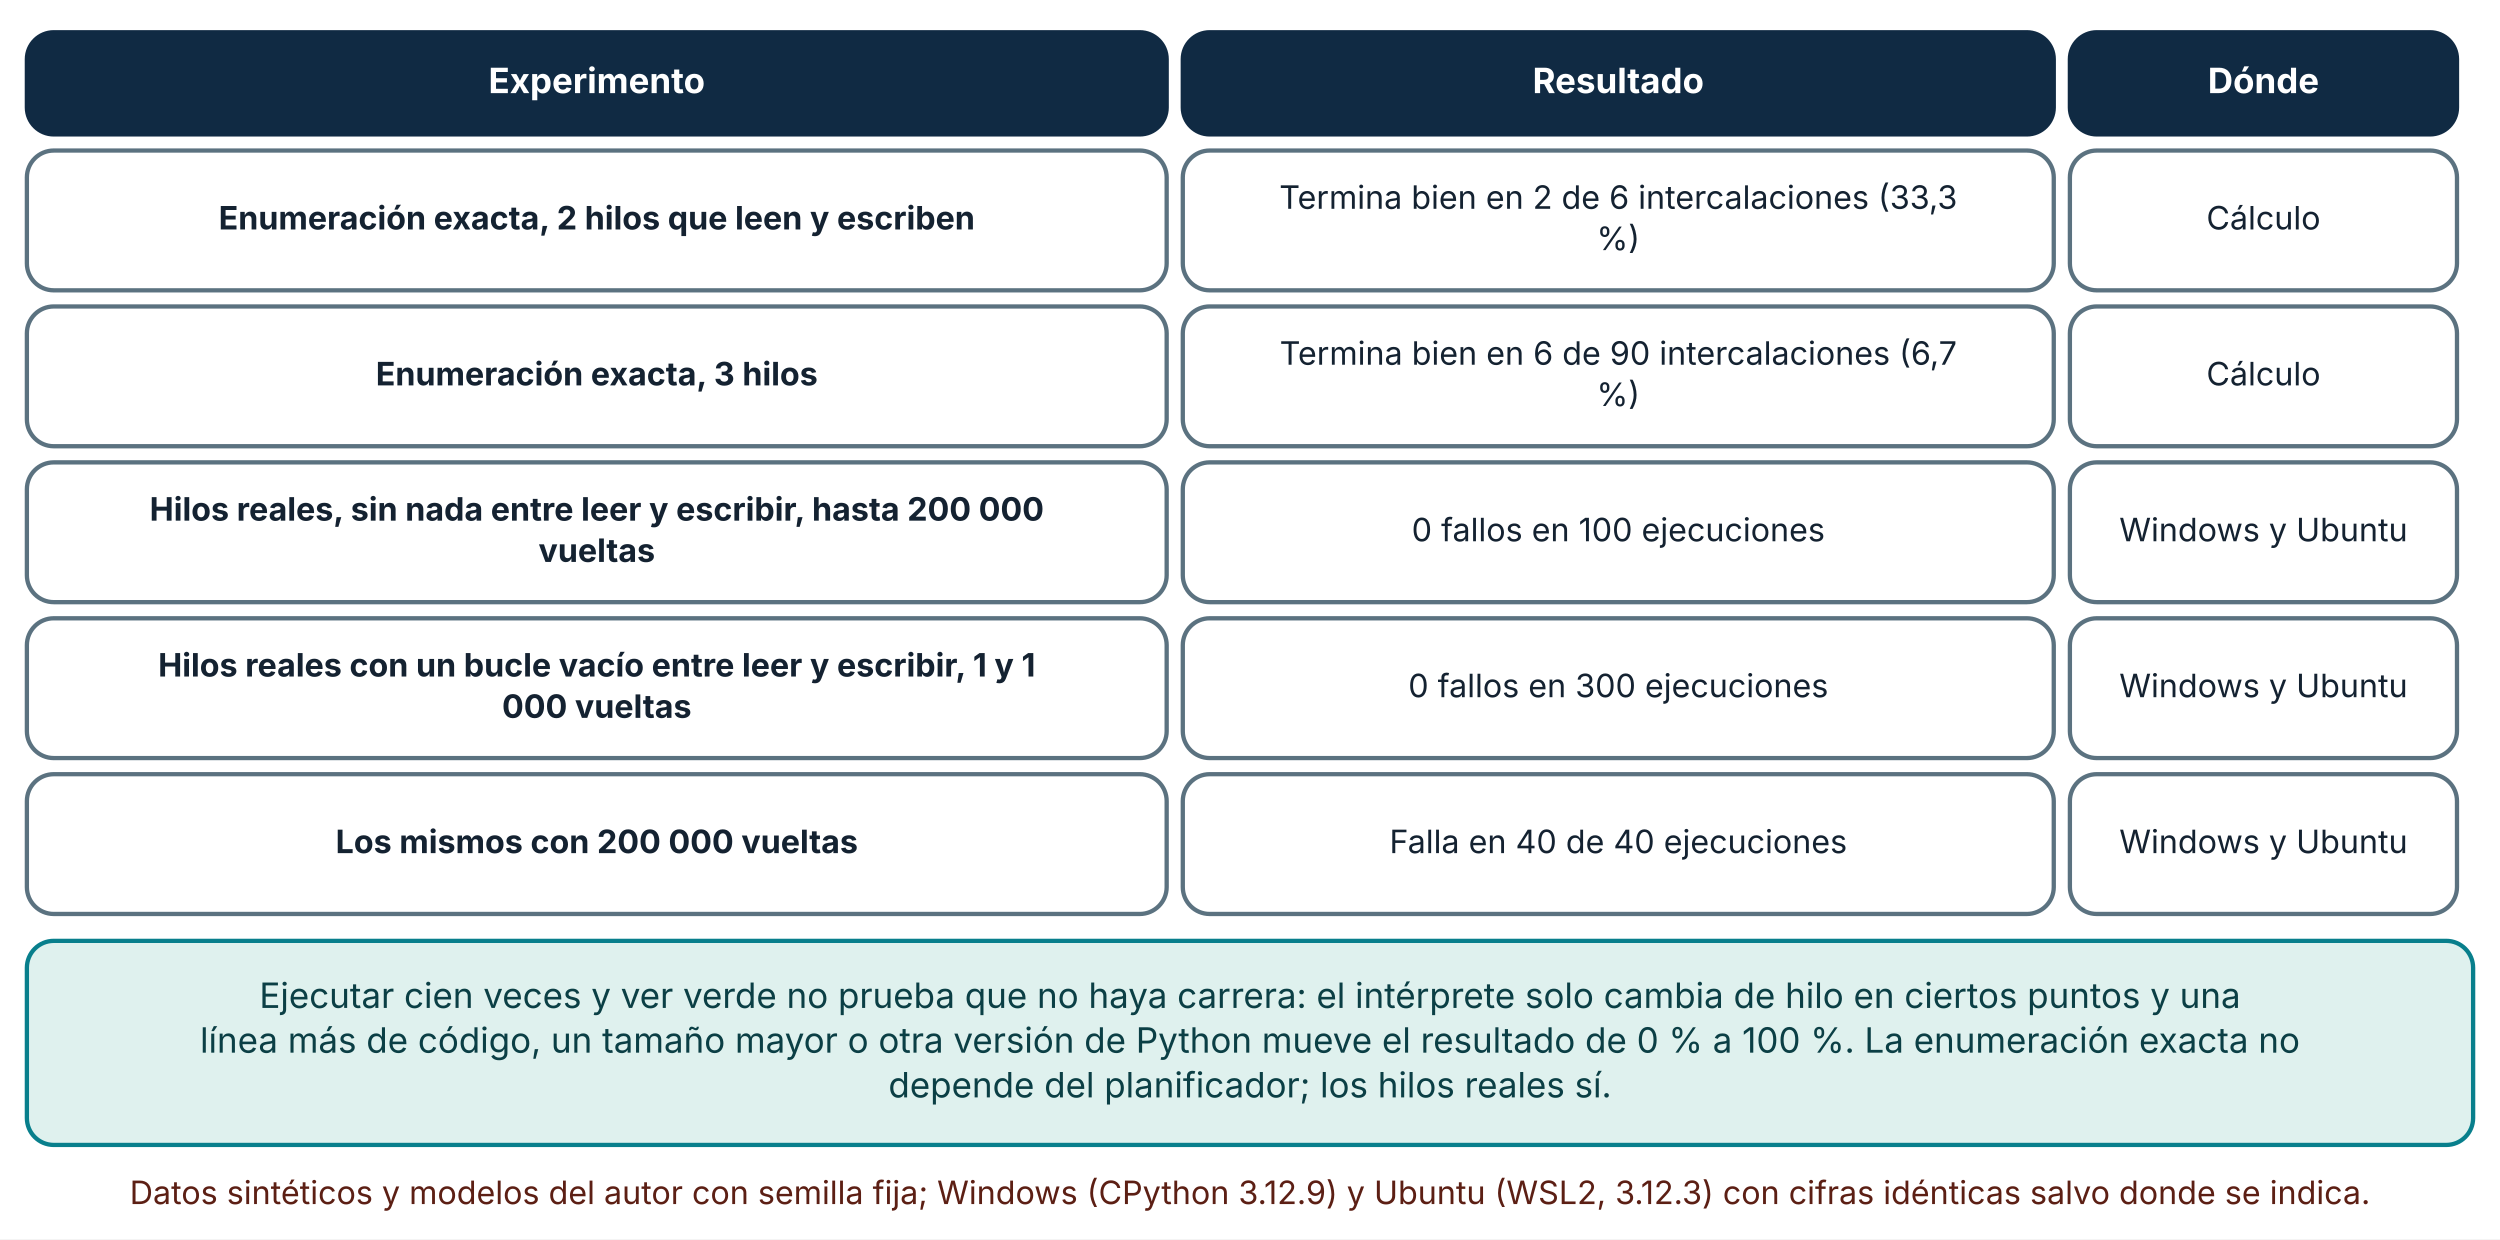
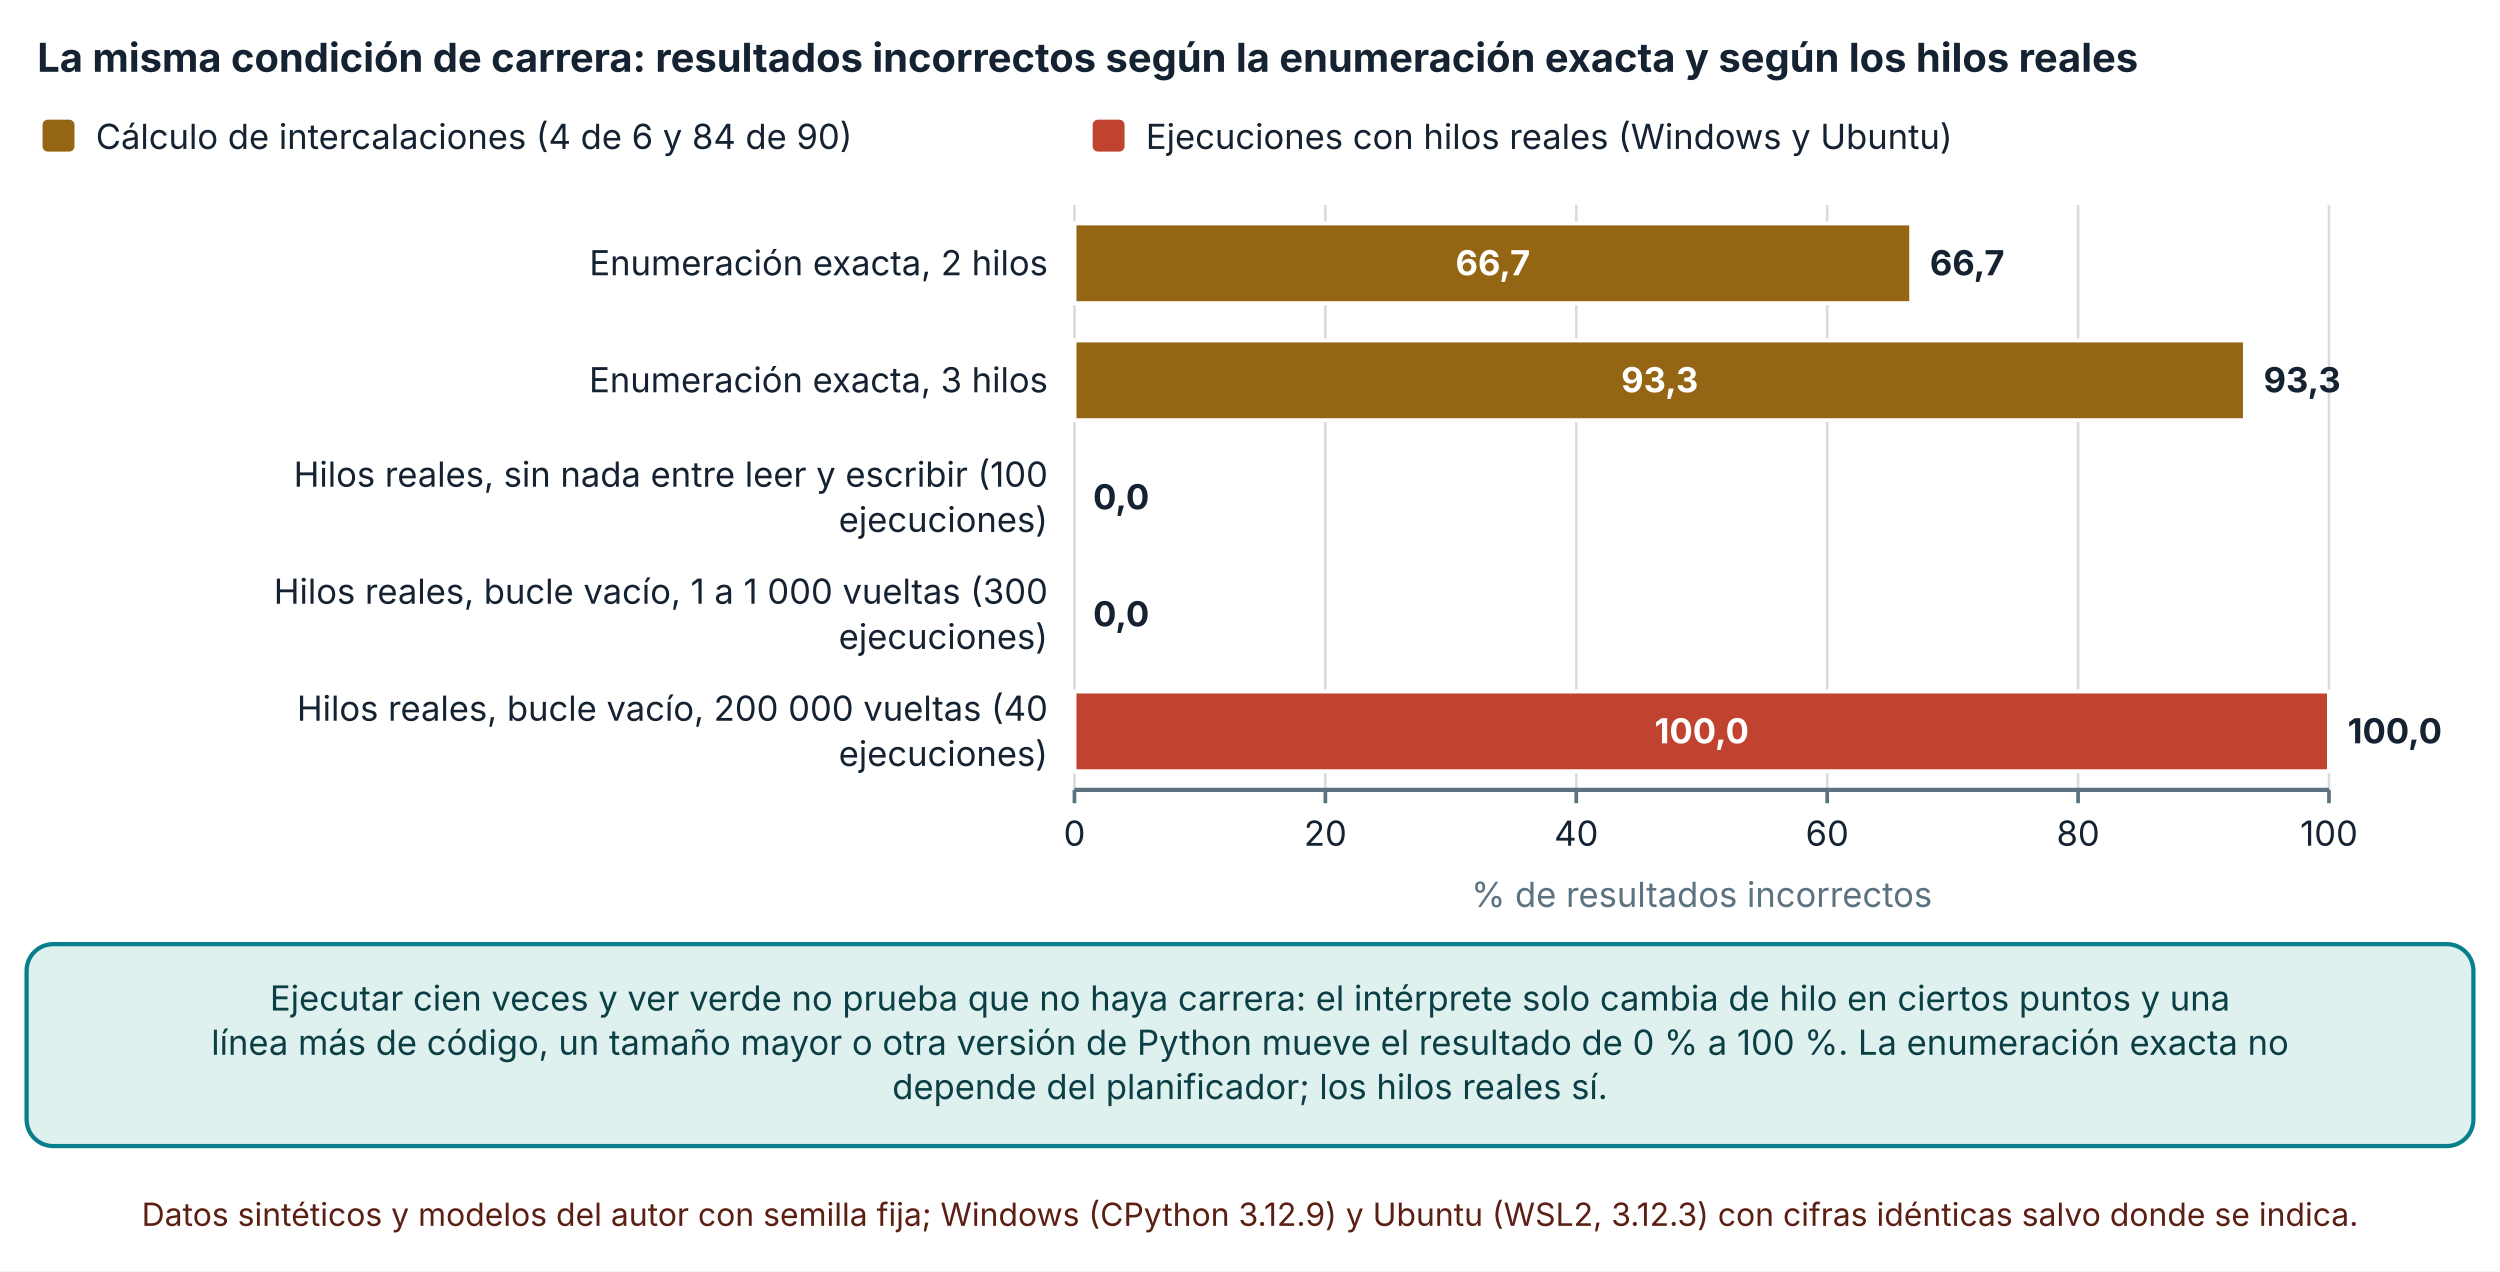
- <svg xmlns="http://www.w3.org/2000/svg" viewBox="0 0 930 461" width="930" height="461" role="img" aria-labelledby="t d" font-family="Inter, 'Segoe UI', system-ui, -apple-system, sans-serif">
+ <svg xmlns="http://www.w3.org/2000/svg" viewBox="0 0 940 478" width="940" height="478" role="img" aria-labelledby="t d" font-family="Inter, 'Segoe UI', system-ui, -apple-system, sans-serif">
  <defs>
    <marker id="arrow" viewBox="0 0 10 10" refX="9" refY="5" markerWidth="8" markerHeight="8" orient="auto-start-reverse">
      <path d="M0,0 L10,5 L0,10 z" fill="#32505f" />
    </marker>
    <marker id="arrow-coral" viewBox="0 0 10 10" refX="9" refY="5" markerWidth="8" markerHeight="8" orient="auto-start-reverse">
      <path d="M0,0 L10,5 L0,10 z" fill="#c0432f" />
    </marker>
  </defs>
-   <rect width="930" height="461" fill="#ffffff" />
-   <rect x="10" y="12" width="424" height="38" rx="10" fill="#102a43" stroke="#102a43" stroke-width="1.6" />
-   <text x="222" y="34.64" font-size="13" text-anchor="middle" font-weight="700" fill="#ffffff">
-     <tspan x="222" dy="0">Experimento</tspan>
+   <rect width="940" height="478" fill="#ffffff" />
+   <text x="14" y="27" font-size="15" text-anchor="start" font-weight="700" fill="#142231">
+     <tspan x="14" dy="0">La misma condición de carrera: resultados incorrectos según la enumeración exacta y según los hilos reales</tspan>
  </text>
-   <rect x="440" y="12" width="324" height="38" rx="10" fill="#102a43" stroke="#102a43" stroke-width="1.6" />
-   <text x="602" y="34.64" font-size="13" text-anchor="middle" font-weight="700" fill="#ffffff">
-     <tspan x="602" dy="0">Resultado</tspan>
+   <rect x="16" y="45" width="12" height="12" rx="2" fill="#946512" />
+   <text x="36" y="56" font-size="13" text-anchor="start" font-weight="400" fill="#142231">
+     <tspan x="36" dy="0">Cálculo de intercalaciones (4 de 6 y 84 de 90)</tspan>
  </text>
-   <rect x="770" y="12" width="144" height="38" rx="10" fill="#102a43" stroke="#102a43" stroke-width="1.6" />
-   <text x="842" y="34.64" font-size="13" text-anchor="middle" font-weight="700" fill="#ffffff">
-     <tspan x="842" dy="0">Dónde</tspan>
+   <rect x="410.84" y="45" width="12" height="12" rx="2" fill="#c0432f" />
+   <text x="430.84" y="56" font-size="13" text-anchor="start" font-weight="400" fill="#142231">
+     <tspan x="430.84" dy="0">Ejecuciones con hilos reales (Windows y Ubuntu)</tspan>
  </text>
-   <rect x="10" y="56" width="424" height="52" rx="10" fill="#ffffff" stroke="#5b7280" stroke-width="1.6" />
-   <text x="222" y="85.36" font-size="12" text-anchor="middle" font-weight="700" fill="#142231">
-     <tspan x="222" dy="0">Enumeración exacta, 2 hilos que leen y escriben</tspan>
+   <line x1="404" y1="77" x2="404" y2="297" stroke="#d5dde1" stroke-width="1" />
+   <line x1="404" y1="297" x2="404" y2="302" stroke="#5b7280" stroke-width="1.4" />
+   <text x="404" y="318" font-size="13" text-anchor="middle" font-weight="400" fill="#142231">
+     <tspan x="404" dy="0">0</tspan>
  </text>
-   <rect x="440" y="56" width="324" height="52" rx="10" fill="#ffffff" stroke="#5b7280" stroke-width="1.6" />
-   <text x="602" y="77.68" font-size="12" text-anchor="middle" font-weight="400" fill="#142231">
-     <tspan x="602" dy="0">Termina bien en 2 de 6 intercalaciones (33,3</tspan>
+   <line x1="498.34" y1="77" x2="498.34" y2="297" stroke="#d5dde1" stroke-width="1" />
+   <line x1="498.34" y1="297" x2="498.34" y2="302" stroke="#5b7280" stroke-width="1.4" />
+   <text x="498.34" y="318" font-size="13" text-anchor="middle" font-weight="400" fill="#142231">
+     <tspan x="498.34" dy="0">20</tspan>
  </text>
-   <text x="602" y="93.04" font-size="12" text-anchor="middle" font-weight="400" fill="#142231">
-     <tspan x="602" dy="0">%)</tspan>
+   <line x1="592.68" y1="77" x2="592.68" y2="297" stroke="#d5dde1" stroke-width="1" />
+   <line x1="592.68" y1="297" x2="592.68" y2="302" stroke="#5b7280" stroke-width="1.4" />
+   <text x="592.68" y="318" font-size="13" text-anchor="middle" font-weight="400" fill="#142231">
+     <tspan x="592.68" dy="0">40</tspan>
  </text>
-   <rect x="770" y="56" width="144" height="52" rx="10" fill="#ffffff" stroke="#5b7280" stroke-width="1.6" />
-   <text x="842" y="85.36" font-size="12" text-anchor="middle" font-weight="400" fill="#142231">
-     <tspan x="842" dy="0">Cálculo</tspan>
+   <line x1="687.02" y1="77" x2="687.02" y2="297" stroke="#d5dde1" stroke-width="1" />
+   <line x1="687.02" y1="297" x2="687.02" y2="302" stroke="#5b7280" stroke-width="1.4" />
+   <text x="687.02" y="318" font-size="13" text-anchor="middle" font-weight="400" fill="#142231">
+     <tspan x="687.02" dy="0">60</tspan>
  </text>
-   <rect x="10" y="114" width="424" height="52" rx="10" fill="#ffffff" stroke="#5b7280" stroke-width="1.6" />
-   <text x="222" y="143.36" font-size="12" text-anchor="middle" font-weight="700" fill="#142231">
-     <tspan x="222" dy="0">Enumeración exacta, 3 hilos</tspan>
+   <line x1="781.36" y1="77" x2="781.36" y2="297" stroke="#d5dde1" stroke-width="1" />
+   <line x1="781.36" y1="297" x2="781.36" y2="302" stroke="#5b7280" stroke-width="1.4" />
+   <text x="781.36" y="318" font-size="13" text-anchor="middle" font-weight="400" fill="#142231">
+     <tspan x="781.36" dy="0">80</tspan>
  </text>
-   <rect x="440" y="114" width="324" height="52" rx="10" fill="#ffffff" stroke="#5b7280" stroke-width="1.6" />
-   <text x="602" y="135.68" font-size="12" text-anchor="middle" font-weight="400" fill="#142231">
-     <tspan x="602" dy="0">Termina bien en 6 de 90 intercalaciones (6,7</tspan>
+   <line x1="875.7" y1="77" x2="875.7" y2="297" stroke="#d5dde1" stroke-width="1" />
+   <line x1="875.7" y1="297" x2="875.7" y2="302" stroke="#5b7280" stroke-width="1.4" />
+   <text x="875.7" y="318" font-size="13" text-anchor="middle" font-weight="400" fill="#142231">
+     <tspan x="875.7" dy="0">100</tspan>
  </text>
-   <text x="602" y="151.04" font-size="12" text-anchor="middle" font-weight="400" fill="#142231">
-     <tspan x="602" dy="0">%)</tspan>
+   <line x1="404" y1="297" x2="875.7" y2="297" stroke="#5b7280" stroke-width="1.6" />
+   <text x="394" y="103.5" font-size="13" text-anchor="end" font-weight="400" fill="#142231">
+     <tspan x="394" dy="0">Enumeración exacta, 2 hilos</tspan>
  </text>
-   <rect x="770" y="114" width="144" height="52" rx="10" fill="#ffffff" stroke="#5b7280" stroke-width="1.6" />
-   <text x="842" y="143.36" font-size="12" text-anchor="middle" font-weight="400" fill="#142231">
-     <tspan x="842" dy="0">Cálculo</tspan>
+   <text x="394" y="147.5" font-size="13" text-anchor="end" font-weight="400" fill="#142231">
+     <tspan x="394" dy="0">Enumeración exacta, 3 hilos</tspan>
  </text>
-   <rect x="10" y="172" width="424" height="52" rx="10" fill="#ffffff" stroke="#5b7280" stroke-width="1.6" />
-   <text x="222" y="193.68" font-size="12" text-anchor="middle" font-weight="700" fill="#142231">
-     <tspan x="222" dy="0">Hilos reales, sin nada entre leer y escribir, hasta 200 000</tspan>
+   <text x="394" y="183" font-size="13" text-anchor="end" font-weight="400" fill="#142231">
+     <tspan x="394" dy="0">Hilos reales, sin nada entre leer y escribir (100</tspan>
  </text>
-   <text x="222" y="209.04" font-size="12" text-anchor="middle" font-weight="700" fill="#142231">
-     <tspan x="222" dy="0">vueltas</tspan>
+   <text x="394" y="200" font-size="13" text-anchor="end" font-weight="400" fill="#142231">
+     <tspan x="394" dy="0">ejecuciones)</tspan>
  </text>
-   <rect x="440" y="172" width="324" height="52" rx="10" fill="#ffffff" stroke="#5b7280" stroke-width="1.6" />
-   <text x="602" y="201.36" font-size="12" text-anchor="middle" font-weight="400" fill="#142231">
-     <tspan x="602" dy="0">0 fallos en 100 ejecuciones</tspan>
+   <text x="394" y="227" font-size="13" text-anchor="end" font-weight="400" fill="#142231">
+     <tspan x="394" dy="0">Hilos reales, bucle vacío, 1 a 1 000 vueltas (300</tspan>
  </text>
-   <rect x="770" y="172" width="144" height="52" rx="10" fill="#ffffff" stroke="#5b7280" stroke-width="1.6" />
-   <text x="842" y="201.36" font-size="12" text-anchor="middle" font-weight="400" fill="#142231">
-     <tspan x="842" dy="0">Windows y Ubuntu</tspan>
+   <text x="394" y="244" font-size="13" text-anchor="end" font-weight="400" fill="#142231">
+     <tspan x="394" dy="0">ejecuciones)</tspan>
  </text>
-   <rect x="10" y="230" width="424" height="52" rx="10" fill="#ffffff" stroke="#5b7280" stroke-width="1.6" />
-   <text x="222" y="251.68" font-size="12" text-anchor="middle" font-weight="700" fill="#142231">
-     <tspan x="222" dy="0">Hilos reales con un bucle vacío entre leer y escribir, 1 y 1</tspan>
+   <text x="394" y="271" font-size="13" text-anchor="end" font-weight="400" fill="#142231">
+     <tspan x="394" dy="0">Hilos reales, bucle vacío, 200 000 vueltas (40</tspan>
  </text>
-   <text x="222" y="267.04" font-size="12" text-anchor="middle" font-weight="700" fill="#142231">
-     <tspan x="222" dy="0">000 vueltas</tspan>
+   <text x="394" y="288" font-size="13" text-anchor="end" font-weight="400" fill="#142231">
+     <tspan x="394" dy="0">ejecuciones)</tspan>
  </text>
-   <rect x="440" y="230" width="324" height="52" rx="10" fill="#ffffff" stroke="#5b7280" stroke-width="1.6" />
-   <text x="602" y="259.36" font-size="12" text-anchor="middle" font-weight="400" fill="#142231">
-     <tspan x="602" dy="0">0 fallos en 300 ejecuciones</tspan>
+   <rect x="404" y="84" width="314.624" height="30" fill="#946512" stroke="#ffffff" stroke-width="1.5" />
+   <text x="561.312" y="103.5" font-size="13" text-anchor="middle" font-weight="700" fill="#ffffff">
+     <tspan x="561.312" dy="0">66,7</tspan>
  </text>
-   <rect x="770" y="230" width="144" height="52" rx="10" fill="#ffffff" stroke="#5b7280" stroke-width="1.6" />
-   <text x="842" y="259.36" font-size="12" text-anchor="middle" font-weight="400" fill="#142231">
-     <tspan x="842" dy="0">Windows y Ubuntu</tspan>
+   <rect x="718.624" y="84" width="0" height="30" fill="#c0432f" stroke="#ffffff" stroke-width="1.5" />
+   <text x="725.624" y="103.5" font-size="13" text-anchor="start" font-weight="700" fill="#142231">
+     <tspan x="725.624" dy="0">66,7</tspan>
  </text>
-   <rect x="10" y="288" width="424" height="52" rx="10" fill="#ffffff" stroke="#5b7280" stroke-width="1.6" />
-   <text x="222" y="317.36" font-size="12" text-anchor="middle" font-weight="700" fill="#142231">
-     <tspan x="222" dy="0">Los mismos con 200 000 vueltas</tspan>
+   <rect x="404" y="128" width="440.096" height="30" fill="#946512" stroke="#ffffff" stroke-width="1.5" />
+   <text x="624.048" y="147.5" font-size="13" text-anchor="middle" font-weight="700" fill="#ffffff">
+     <tspan x="624.048" dy="0">93,3</tspan>
  </text>
-   <rect x="440" y="288" width="324" height="52" rx="10" fill="#ffffff" stroke="#5b7280" stroke-width="1.6" />
-   <text x="602" y="317.36" font-size="12" text-anchor="middle" font-weight="400" fill="#142231">
-     <tspan x="602" dy="0">Falla en 40 de 40 ejecuciones</tspan>
+   <rect x="844.096" y="128" width="0" height="30" fill="#c0432f" stroke="#ffffff" stroke-width="1.5" />
+   <text x="851.096" y="147.5" font-size="13" text-anchor="start" font-weight="700" fill="#142231">
+     <tspan x="851.096" dy="0">93,3</tspan>
  </text>
-   <rect x="770" y="288" width="144" height="52" rx="10" fill="#ffffff" stroke="#5b7280" stroke-width="1.6" />
-   <text x="842" y="317.36" font-size="12" text-anchor="middle" font-weight="400" fill="#142231">
-     <tspan x="842" dy="0">Windows y Ubuntu</tspan>
+   <rect x="404" y="172" width="0" height="30" fill="#946512" stroke="#ffffff" stroke-width="1.5" />
+   <rect x="404" y="172" width="0" height="30" fill="#c0432f" stroke="#ffffff" stroke-width="1.5" />
+   <text x="411" y="191.5" font-size="13" text-anchor="start" font-weight="700" fill="#142231">
+     <tspan x="411" dy="0">0,0</tspan>
  </text>
-   <rect x="10" y="350" width="910" height="75.92" rx="10" fill="#dff1ee" stroke="#087f8c" stroke-width="1.6" />
-   <text x="465" y="374.96" font-size="13" text-anchor="middle" font-weight="400" fill="#0b3f45">
-     <tspan x="465" dy="0">Ejecutar cien veces y ver verde no prueba que no haya carrera: el intérprete solo cambia de hilo en ciertos puntos y una</tspan>
+   <rect x="404" y="216" width="0" height="30" fill="#946512" stroke="#ffffff" stroke-width="1.5" />
+   <rect x="404" y="216" width="0" height="30" fill="#c0432f" stroke="#ffffff" stroke-width="1.5" />
+   <text x="411" y="235.5" font-size="13" text-anchor="start" font-weight="700" fill="#142231">
+     <tspan x="411" dy="0">0,0</tspan>
  </text>
-   <text x="465" y="391.6" font-size="13" text-anchor="middle" font-weight="400" fill="#0b3f45">
-     <tspan x="465" dy="0">línea más de código, un tamaño mayor o otra versión de Python mueve el resultado de 0 % a 100 %. La enumeración exacta no</tspan>
+   <rect x="404" y="260" width="0" height="30" fill="#946512" stroke="#ffffff" stroke-width="1.5" />
+   <rect x="404" y="260" width="471.7" height="30" fill="#c0432f" stroke="#ffffff" stroke-width="1.5" />
+   <text x="639.85" y="279.5" font-size="13" text-anchor="middle" font-weight="700" fill="#ffffff">
+     <tspan x="639.85" dy="0">100,0</tspan>
  </text>
-   <text x="465" y="408.24" font-size="13" text-anchor="middle" font-weight="400" fill="#0b3f45">
-     <tspan x="465" dy="0">depende del planificador; los hilos reales sí.</tspan>
+   <text x="882.7" y="279.5" font-size="13" text-anchor="start" font-weight="700" fill="#142231">
+     <tspan x="882.7" dy="0">100,0</tspan>
  </text>
-   <text x="465" y="447.92" font-size="12" text-anchor="middle" font-weight="400" fill="#5c1f14">
-     <tspan x="465" dy="0">Datos sintéticos y modelos del autor con semilla fija; Windows (CPython 3.12.9) y Ubuntu (WSL2, 3.12.3) con cifras idénticas salvo donde se indica.</tspan>
+   <text x="639.85" y="341" font-size="13" text-anchor="middle" font-weight="400" fill="#5b7280">
+     <tspan x="639.85" dy="0">% de resultados incorrectos</tspan>
+   </text>
+   <rect x="10" y="355" width="920" height="75.92" rx="10" fill="#dff1ee" stroke="#087f8c" stroke-width="1.6" />
+   <text x="470" y="379.96" font-size="13" text-anchor="middle" font-weight="400" fill="#0b3f45">
+     <tspan x="470" dy="0">Ejecutar cien veces y ver verde no prueba que no haya carrera: el intérprete solo cambia de hilo en ciertos puntos y una</tspan>
+   </text>
+   <text x="470" y="396.6" font-size="13" text-anchor="middle" font-weight="400" fill="#0b3f45">
+     <tspan x="470" dy="0">línea más de código, un tamaño mayor o otra versión de Python mueve el resultado de 0 % a 100 %. La enumeración exacta no</tspan>
+   </text>
+   <text x="470" y="413.24" font-size="13" text-anchor="middle" font-weight="400" fill="#0b3f45">
+     <tspan x="470" dy="0">depende del planificador; los hilos reales sí.</tspan>
+   </text>
+   <text x="470" y="460.92" font-size="12" text-anchor="middle" font-weight="400" fill="#5c1f14">
+     <tspan x="470" dy="0">Datos sintéticos y modelos del autor con semilla fija; Windows (CPython 3.12.9) y Ubuntu (WSL2, 3.12.3) con cifras idénticas salvo donde se indica.</tspan>
  </text>
</svg>
